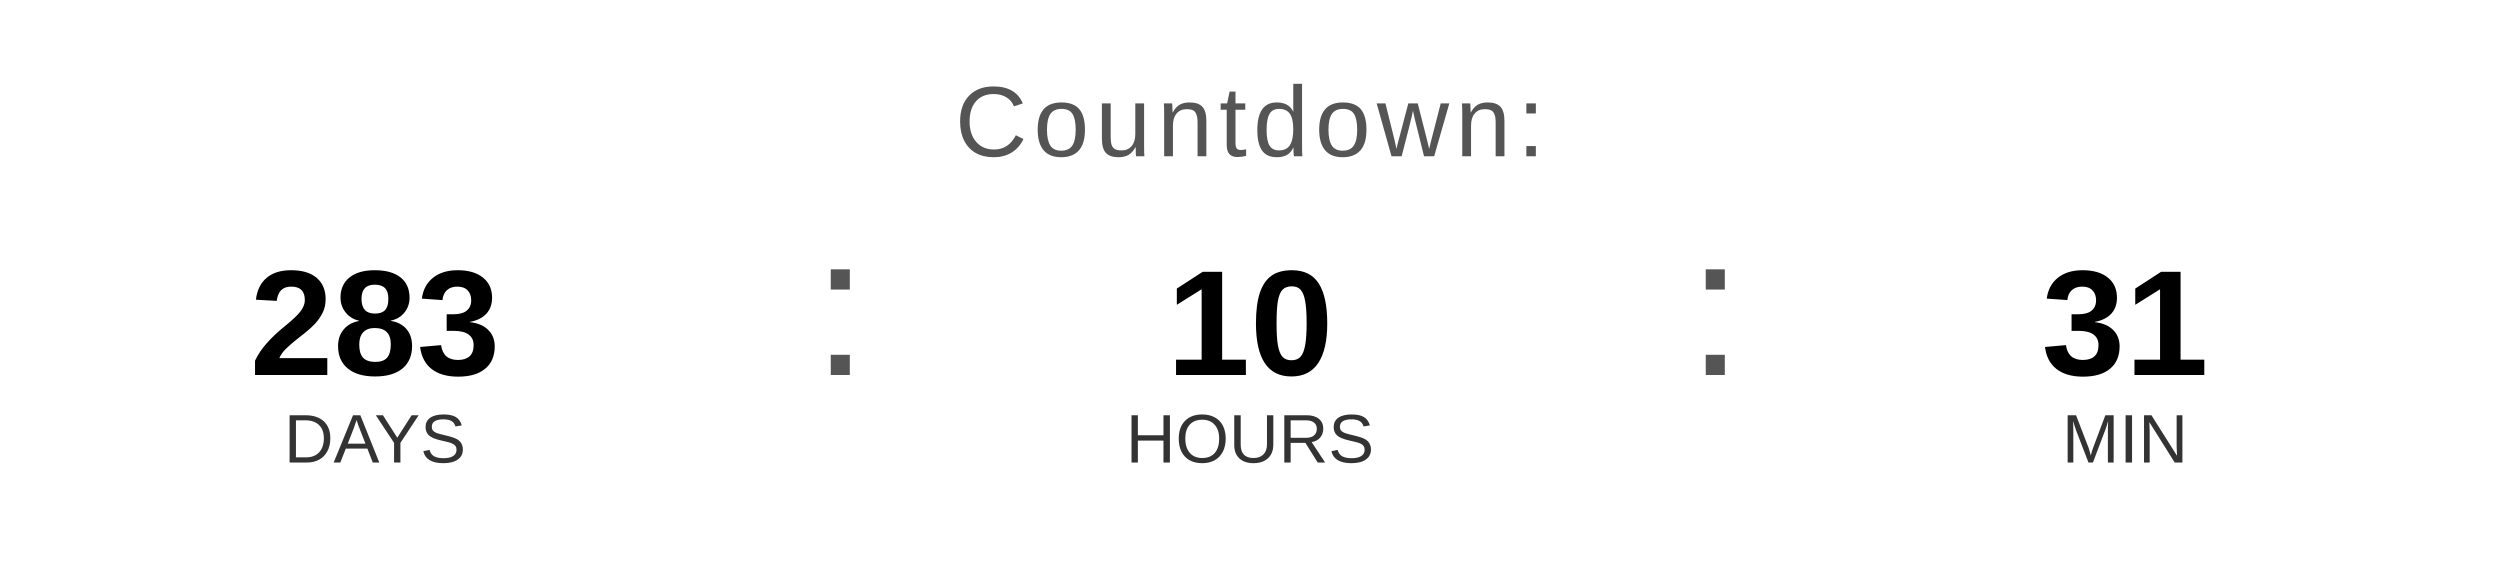
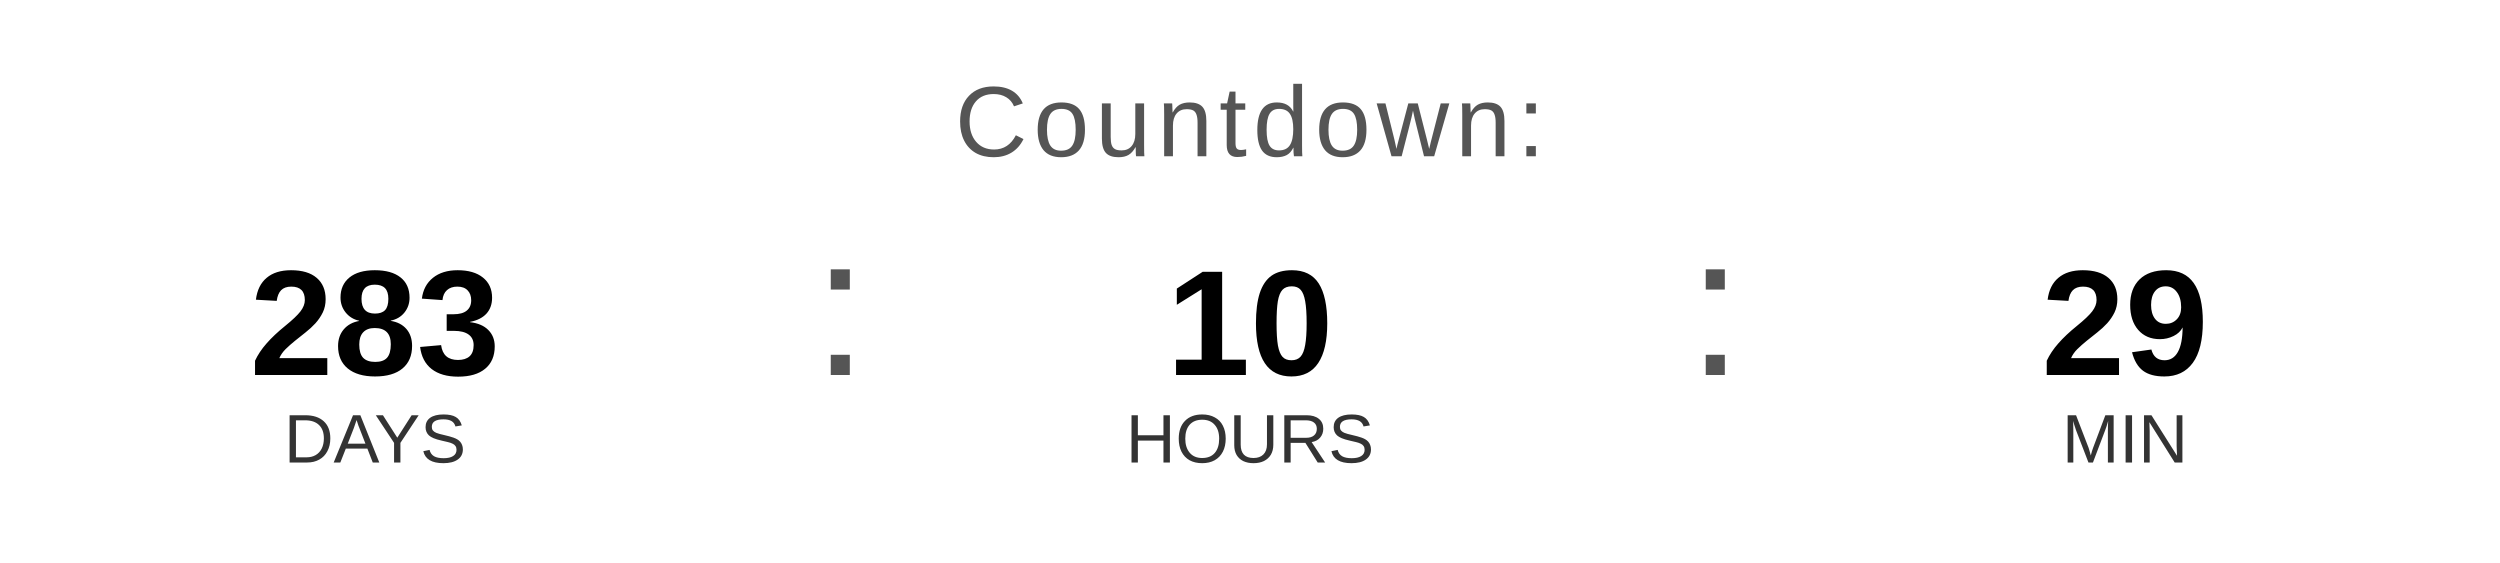
<svg xmlns="http://www.w3.org/2000/svg" width="400" height="90" viewBox="0 0 400 90">
  <text x="200" y="25" font-family="Arial, Helvetica, sans-serif" font-size="16" fill="#555555" text-anchor="middle" letter-spacing="1">
    Countdown:
  </text>
  <text x="60" y="60" font-family="Arial, Helvetica, sans-serif" font-size="24" font-weight="bold" fill="#000000" text-anchor="middle">283</text>
  <text x="60" y="74" font-family="Arial, Helvetica, sans-serif" font-size="11" fill="#333333" text-anchor="middle">DAYS</text>
  <text x="130" y="60" font-family="Arial, sans-serif" font-size="32" fill="#555555">:</text>
  <text x="200" y="60" font-family="Arial, Helvetica, sans-serif" font-size="24" font-weight="bold" fill="#000000" text-anchor="middle">10</text>
  <text x="200" y="74" font-family="Arial, Helvetica, sans-serif" font-size="11" fill="#333333" text-anchor="middle">HOURS</text>
  <text x="270" y="60" font-family="Arial, sans-serif" font-size="32" fill="#555555">:</text>
-   <text x="340" y="60" font-family="Arial, Helvetica, sans-serif" font-size="24" font-weight="bold" fill="#000000" text-anchor="middle">31</text>
+   <text x="340" y="60" font-family="Arial, Helvetica, sans-serif" font-size="24" font-weight="bold" fill="#000000" text-anchor="middle">29</text>
  <text x="340" y="74" font-family="Arial, Helvetica, sans-serif" font-size="11" fill="#333333" text-anchor="middle">MIN</text>
</svg>
